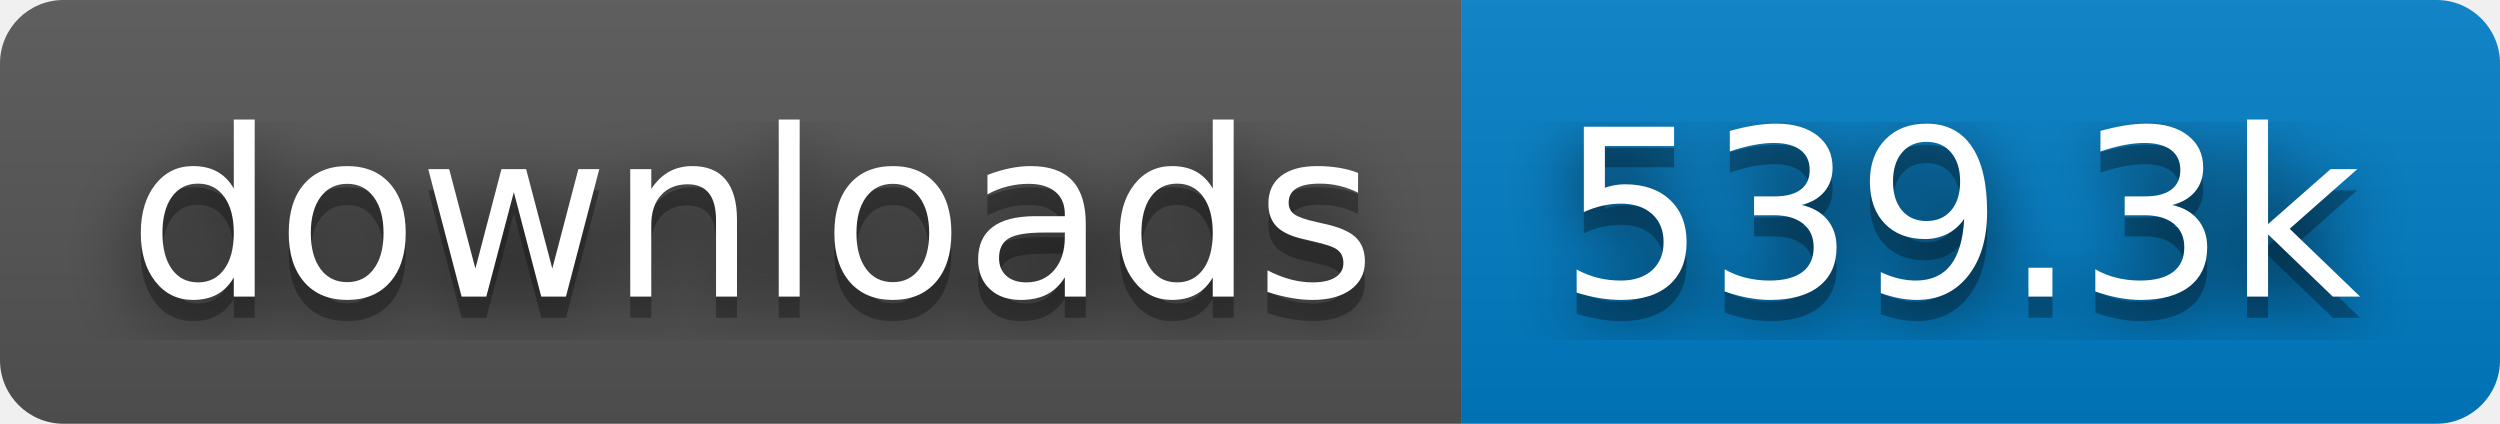
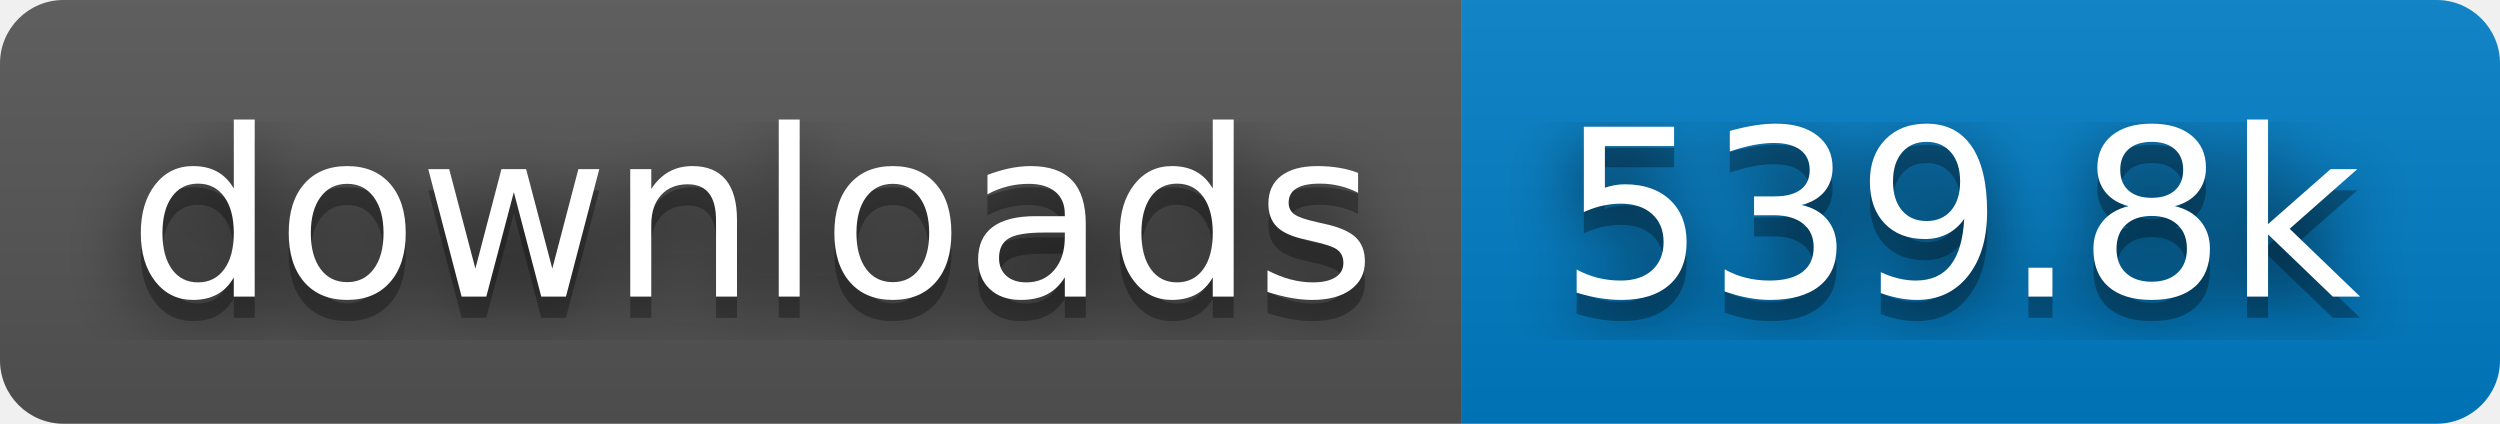
- <svg xmlns="http://www.w3.org/2000/svg" width="118" height="20" role="img" aria-label="downloads: 539.3k">
+ <svg xmlns="http://www.w3.org/2000/svg" width="118" height="20" role="img" aria-label="downloads: 539.8k">
  <filter id="blur">
    <feGaussianBlur stdDeviation="16" />
  </filter>
  <linearGradient id="s" x2="0" y2="100%">
    <stop offset="0" stop-color="#bbb" stop-opacity=".1" />
    <stop offset="1" stop-opacity=".1" />
  </linearGradient>
  <clipPath id="r">
    <rect width="118" height="20" rx="3" />
  </clipPath>
  <g clip-path="url(#r)">
    <rect width="69" height="20" fill="#555" />
    <rect x="69" width="49" height="20" fill="#007ec6" />
    <rect width="118" height="20" fill="url(#s)" />
  </g>
  <g fill="#fff" text-anchor="middle" font-family="Verdana,Geneva,DejaVu Sans,sans-serif" text-rendering="geometricPrecision" font-size="110">
    <g transform="scale(.1)">
      <g aria-hidden="true" fill="#010101">
        <text x="355" y="150" fill-opacity=".8" filter="url(#blur)" textLength="590">downloads</text>
        <text x="355" y="150" fill-opacity=".3" textLength="590">downloads</text>
      </g>
      <text x="355" y="140" textLength="590">downloads</text>
    </g>
    <g transform="scale(.1)">
      <g aria-hidden="true" fill="#010101">
-         <text x="925" y="150" fill-opacity=".8" filter="url(#blur)" textLength="390">539.3k</text>
-         <text x="925" y="150" fill-opacity=".3" textLength="390">539.3k</text>
+         <text x="925" y="150" fill-opacity=".8" filter="url(#blur)" textLength="390">539.8k</text>
+         <text x="925" y="150" fill-opacity=".3" textLength="390">539.8k</text>
      </g>
-       <text x="925" y="140" textLength="390">539.3k</text>
+       <text x="925" y="140" textLength="390">539.8k</text>
    </g>
  </g>
</svg>
